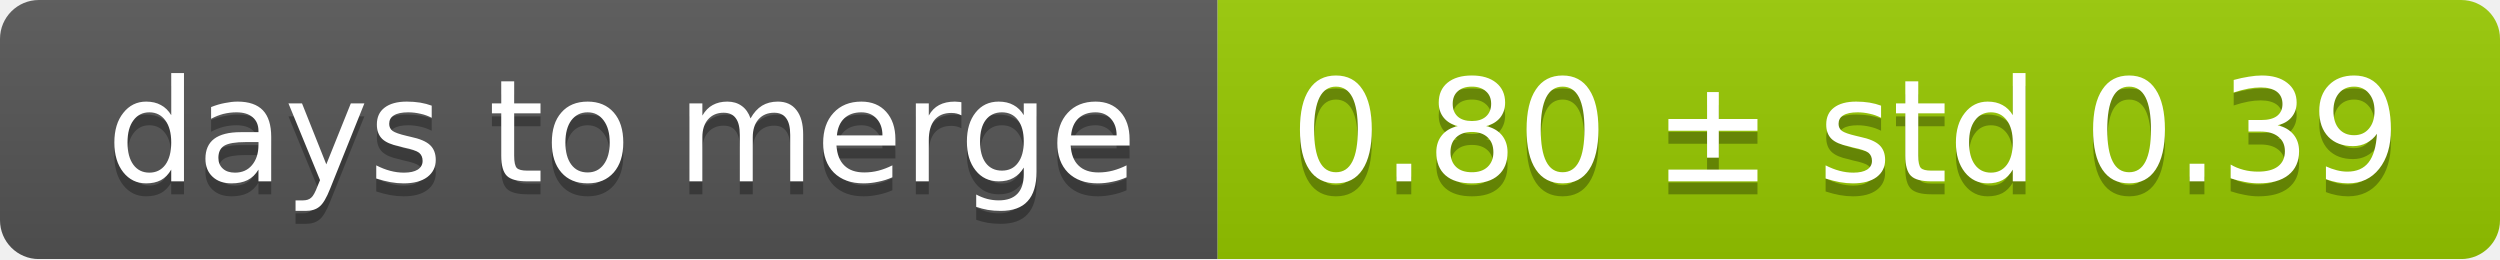
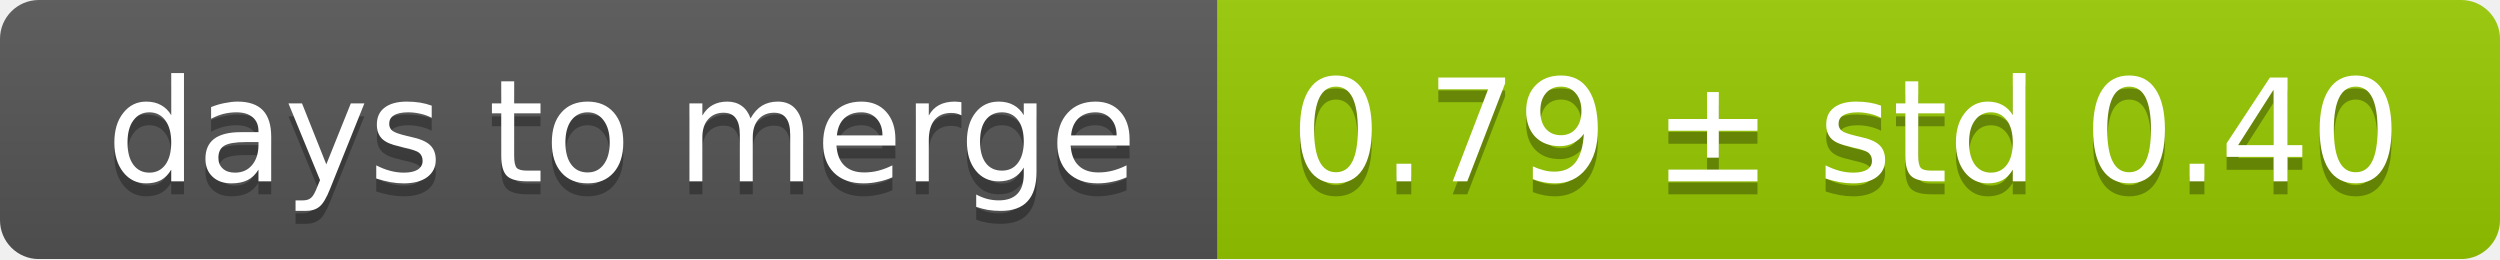
<svg xmlns="http://www.w3.org/2000/svg" width="193" height="20">
  <linearGradient id="smooth" x2="0" y2="100%">
    <stop offset="0" stop-color="#bbb" stop-opacity=".1" />
    <stop offset="1" stop-opacity=".1" />
  </linearGradient>
  <mask id="round">
    <rect width="193" height="20" rx="3" fill="#fff" />
  </mask>
  <g mask="url(#round)">
    <rect width="94" height="20" fill="#555" />
    <rect x="94" width="99" height="20" fill="#97ca00" />
    <rect width="193" height="20" fill="url(#smooth)" />
  </g>
  <g fill="#fff" text-anchor="middle" font-family="DejaVu Sans,Verdana,Geneva,sans-serif" font-size="11">
    <text x="48" y="15" fill="#010101" fill-opacity=".3">days to merge</text>
    <text x="48" y="14">days to merge</text>
-     <text x="142.5" y="15" fill="#010101" fill-opacity=".3">0.80 ± std 0.39</text>
-     <text x="142.5" y="14">0.80 ± std 0.39</text>
+     <text x="142.5" y="15" fill="#010101" fill-opacity=".3">0.79 ± std 0.40</text>
+     <text x="142.5" y="14">0.79 ± std 0.40</text>
  </g>
</svg>
